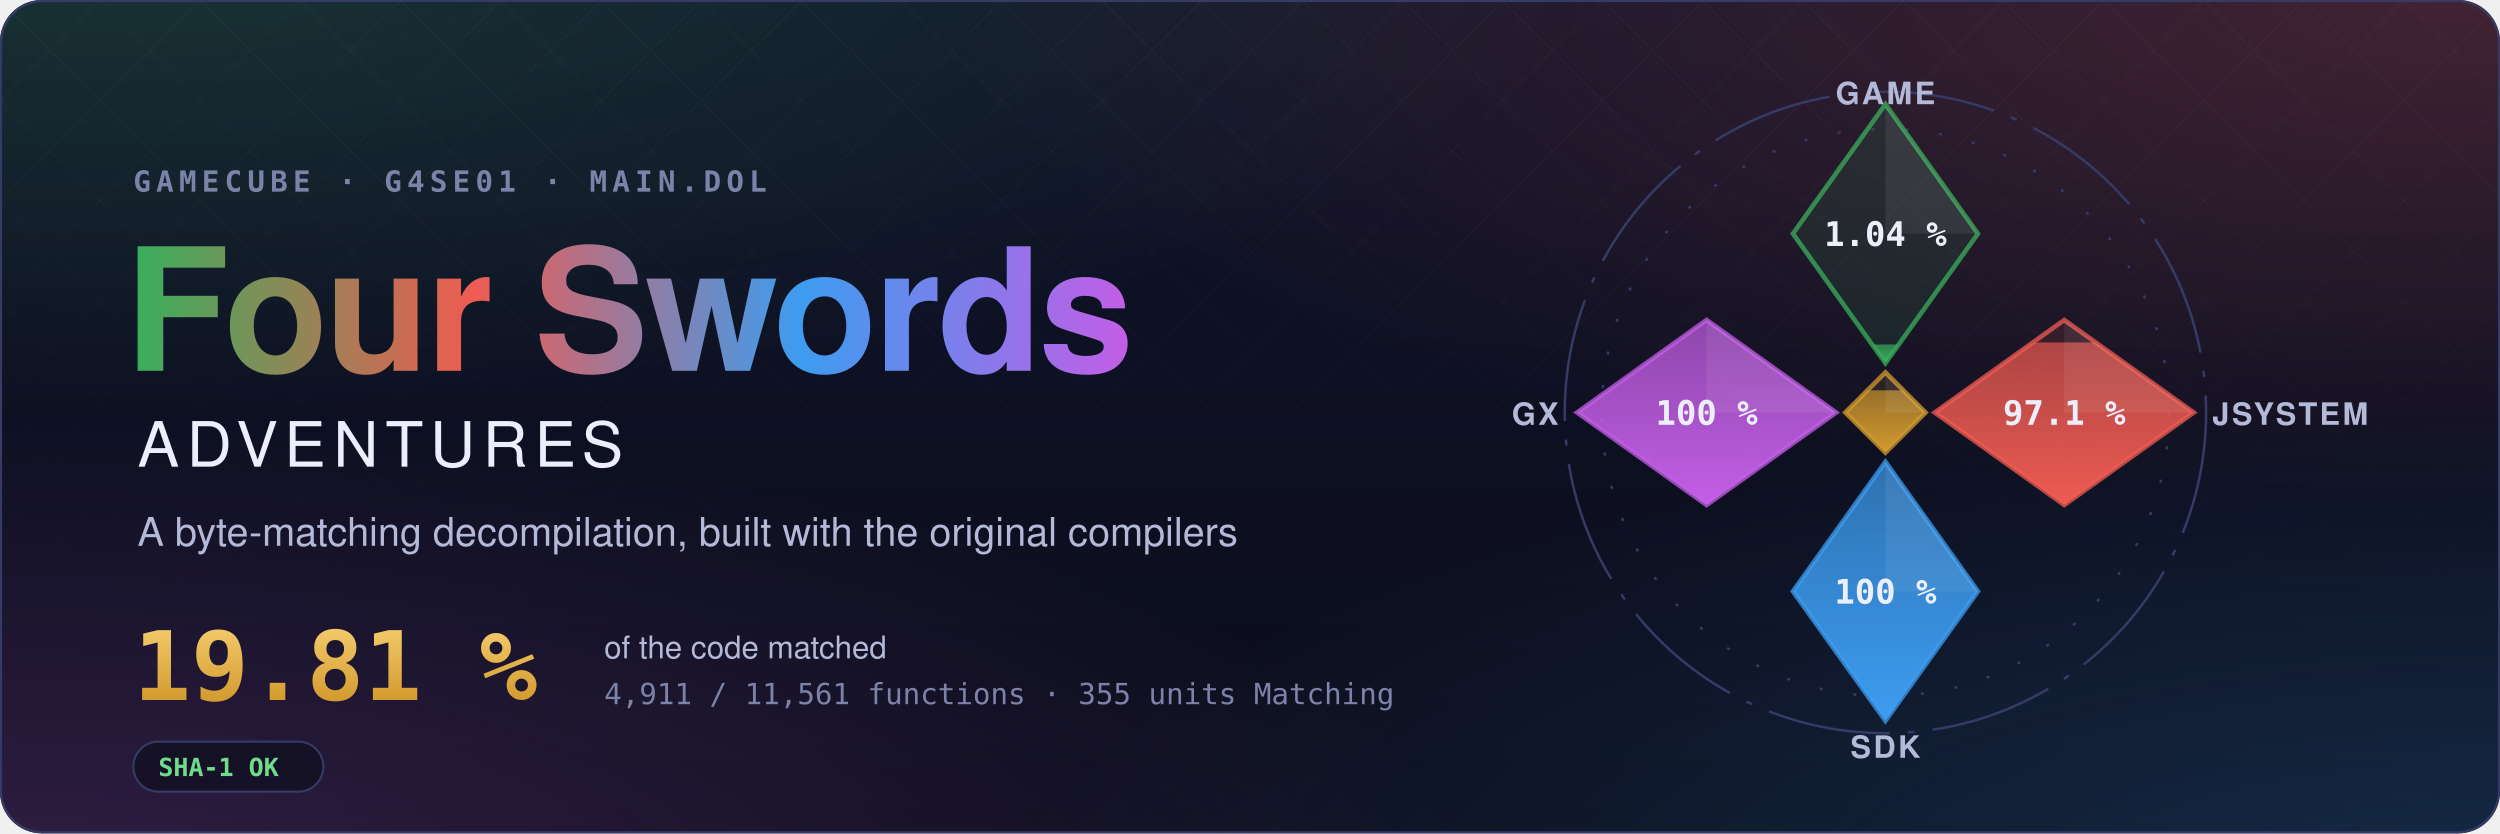
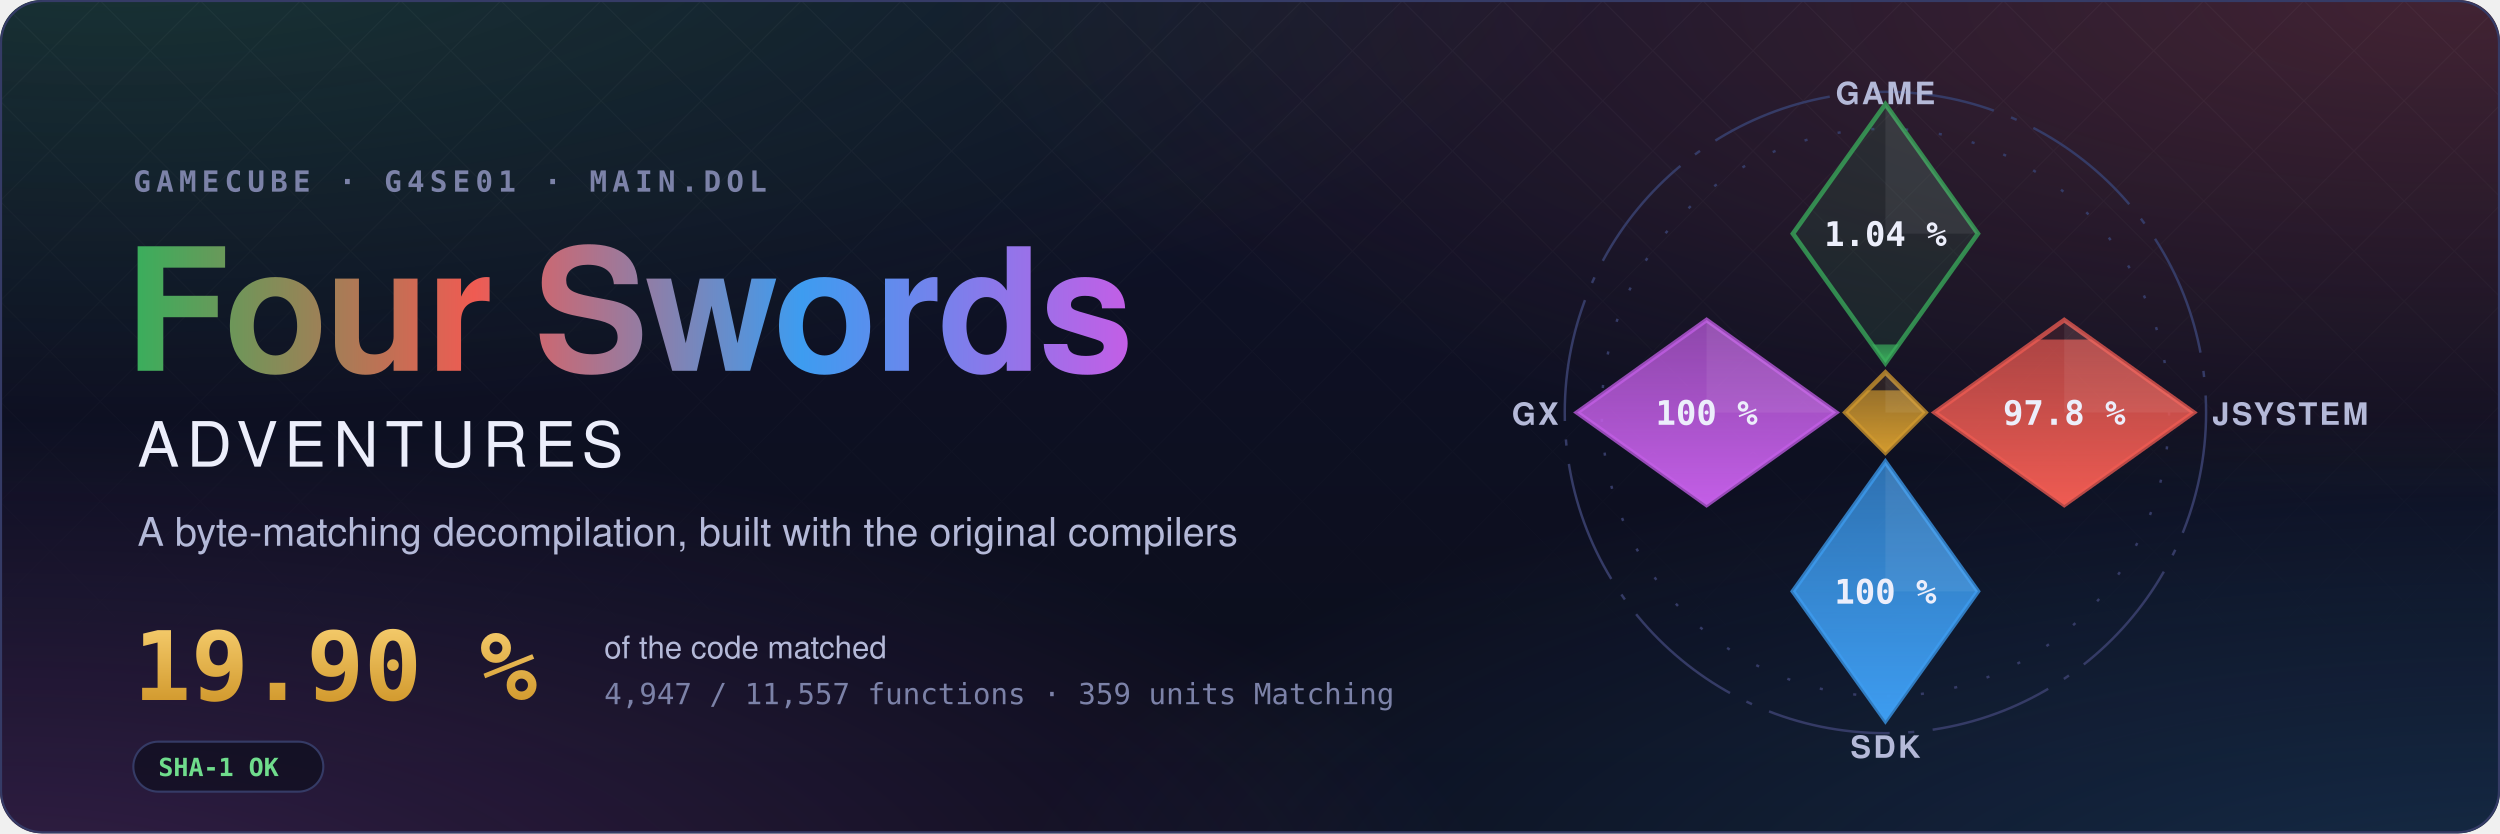
- <svg xmlns="http://www.w3.org/2000/svg" width="1200" height="400" viewBox="0 0 1200 400" role="img" aria-label="Four Swords Adventures decompilation: 19.81 % of the code matched, 4,911 of 11,561 functions">
+ <svg xmlns="http://www.w3.org/2000/svg" width="1200" height="400" viewBox="0 0 1200 400" role="img" aria-label="Four Swords Adventures decompilation: 19.90 % of the code matched, 4,947 of 11,557 functions">
  <style>text { font-family: -apple-system, BlinkMacSystemFont, 'Segoe UI', Helvetica, Arial, sans-serif; } .mono { font-family: ui-monospace, SFMono-Regular, 'SF Mono', Menlo, Consolas, monospace; } .spin { transform-box: fill-box; transform-origin: center; animation: spin 90s linear infinite; } @keyframes spin { to { transform: rotate(360deg); } } .rise { transform-box: fill-box; transform-origin: 50% 100%; animation: rise 1.6s cubic-bezier(.2,.8,.2,1) both; } @keyframes rise { from { transform: scaleY(0); } } @media (prefers-reduced-motion: reduce) { * { animation: none !important; } }</style>
  <defs>
    <radialGradient id="glow0" cx="0.05" cy="-0.1" r="0.6">
      <stop offset="0" stop-color="#3aae5c" stop-opacity="0.22" />
      <stop offset="1" stop-color="#3aae5c" stop-opacity="0" />
    </radialGradient>
    <radialGradient id="glow1" cx="0.98" cy="0.0" r="0.6">
      <stop offset="0" stop-color="#ef5b52" stop-opacity="0.22" />
      <stop offset="1" stop-color="#ef5b52" stop-opacity="0" />
    </radialGradient>
    <radialGradient id="glow2" cx="1.0" cy="1.1" r="0.6">
      <stop offset="0" stop-color="#3d9cf0" stop-opacity="0.22" />
      <stop offset="1" stop-color="#3d9cf0" stop-opacity="0" />
    </radialGradient>
    <radialGradient id="glow3" cx="0.0" cy="1.1" r="0.6">
      <stop offset="0" stop-color="#c35ee6" stop-opacity="0.22" />
      <stop offset="1" stop-color="#c35ee6" stop-opacity="0" />
    </radialGradient>
    <linearGradient id="sky" x1="0" y1="0" x2="0" y2="1">
      <stop offset="0" stop-color="#10132a" />
      <stop offset="1" stop-color="#0b0d1a" />
    </linearGradient>
    <linearGradient id="four" x1="0" y1="0" x2="1" y2="0">
      <stop offset="0" stop-color="#3aae5c" />
      <stop offset="0.34" stop-color="#ef5b52" />
      <stop offset="0.67" stop-color="#3d9cf0" />
      <stop offset="1" stop-color="#c35ee6" />
    </linearGradient>
    <linearGradient id="goldtext" x1="0" y1="0" x2="0" y2="1">
      <stop offset="0" stop-color="#f3c969" />
      <stop offset="1" stop-color="#d29a2e" />
    </linearGradient>
    <pattern id="lattice" width="34" height="34" patternUnits="userSpaceOnUse" patternTransform="rotate(45)">
      <path d="M0 0H34M0 0V34" stroke="#fff" stroke-opacity="0.035" />
    </pattern>
    <linearGradient id="fade" x1="0" y1="0" x2="0" y2="1">
      <stop offset="0" stop-color="#fff" />
      <stop offset="0.8" stop-color="#fff" stop-opacity="0" />
    </linearGradient>
    <mask id="fadeMask">
      <rect width="1200" height="400" fill="url(#fade)" />
    </mask>
    <clipPath id="card">
      <rect width="1200" height="400" rx="20" />
    </clipPath>
  </defs>
  <g clip-path="url(#card)">
    <rect width="1200" height="400" fill="url(#sky)" />
    <rect width="1200" height="400" fill="url(#glow0)" />
    <rect width="1200" height="400" fill="url(#glow1)" />
    <rect width="1200" height="400" fill="url(#glow2)" />
    <rect width="1200" height="400" fill="url(#glow3)" />
    <rect width="1200" height="400" fill="url(#lattice)" mask="url(#fadeMask)" />
  </g>
  <rect x="0.5" y="0.5" width="1199" height="399" rx="20" fill="none" stroke="#353b66" />
  <text x="64" y="92" class="mono" font-size="14" font-weight="600" letter-spacing="0.18em" fill="#7c82a8">GAMECUBE · G4SE01 · MAIN.DOL</text>
  <text x="60" y="178" font-size="82" font-weight="700" letter-spacing="-1.5" fill="url(#four)">Four Swords</text>
  <text x="66" y="224" font-size="30" font-weight="500" letter-spacing="0.12em" fill="#eceefb">ADVENTURES</text>
  <text x="66" y="262" font-size="19" fill="#b4b9d8">A byte-matching decompilation, built with the original compilers</text>
-   <text x="64" y="336" class="mono" font-size="46" font-weight="700" fill="url(#goldtext)">19.81 %</text>
+   <text x="64" y="336" class="mono" font-size="46" font-weight="700" fill="url(#goldtext)">19.90 %</text>
  <text x="290" y="316" font-size="15" fill="#b4b9d8">of the code matched</text>
-   <text x="290" y="338" class="mono" font-size="14" fill="#7c82a8">4,911 / 11,561 functions · 355 units Matching</text>
+   <text x="290" y="338" class="mono" font-size="14" fill="#7c82a8">4,947 / 11,557 functions · 359 units Matching</text>
  <g transform="translate(64 356)">
    <rect width="91.2" height="24" rx="12" fill="#0b0d1a" fill-opacity="0.6" stroke="#353b66" />
    <text x="12" y="16.5" class="mono" font-size="12" font-weight="600" fill="#6fdc8c">SHA-1 OK</text>
  </g>
  <defs>
    <clipPath id="ec-game">
      <path d="M0 -100L30 -58L0 -16L-30 -58Z" />
    </clipPath>
    <linearGradient id="eg-game" x1="0" y1="1" x2="0" y2="0">
      <stop offset="0" stop-color="#3aae5c" />
      <stop offset="1" stop-color="#3aae5c" stop-opacity="0.65" />
    </linearGradient>
    <clipPath id="ec-jsystem">
      <path d="M58 -30L100 0L58 30L16 0Z" />
    </clipPath>
    <linearGradient id="eg-jsystem" x1="0" y1="1" x2="0" y2="0">
      <stop offset="0" stop-color="#ef5b52" />
      <stop offset="1" stop-color="#ef5b52" stop-opacity="0.65" />
    </linearGradient>
    <clipPath id="ec-sdk">
      <path d="M0 16L30 58L0 100L-30 58Z" />
    </clipPath>
    <linearGradient id="eg-sdk" x1="0" y1="1" x2="0" y2="0">
      <stop offset="0" stop-color="#3d9cf0" />
      <stop offset="1" stop-color="#3d9cf0" stop-opacity="0.65" />
    </linearGradient>
    <clipPath id="ec-gx">
      <path d="M-58 -30L-16 0L-58 30L-100 0Z" />
    </clipPath>
    <linearGradient id="eg-gx" x1="0" y1="1" x2="0" y2="0">
      <stop offset="0" stop-color="#c35ee6" />
      <stop offset="1" stop-color="#c35ee6" stop-opacity="0.65" />
    </linearGradient>
    <clipPath id="ec-runtime">
      <path d="M0 -13L13 0L0 13L-13 0Z" />
    </clipPath>
    <linearGradient id="eg-runtime" x1="0" y1="1" x2="0" y2="0">
      <stop offset="0" stop-color="#d29a2e" />
      <stop offset="1" stop-color="#d29a2e" stop-opacity="0.65" />
    </linearGradient>
  </defs>
  <g transform="translate(905 198) scale(1.48)">
    <circle class="spin" r="104" fill="none" stroke="#353b66" stroke-width="0.8" stroke-dasharray="40 6 2 6" />
    <circle r="92" fill="none" stroke="#353b66" stroke-width="0.8" stroke-dasharray="1 10" />
    <path d="M0 -100L30 -58L0 -16L-30 -58Z" fill="#3aae5c" fill-opacity="0.12" stroke="#3aae5c" stroke-opacity="0.75" stroke-width="1.5" />
    <g clip-path="url(#ec-game)">
      <rect class="rise" style="animation-delay:0.20s" x="-30" y="-22.06" width="60" height="6.06" fill="url(#eg-game)" />
    </g>
    <path d="M0 -100L30 -58L0 -58Z" fill="#fff" fill-opacity="0.07" />
    <text x="0" y="-54" text-anchor="middle" font-size="11" font-weight="700" fill="#eceefb" class="mono">1.04 %</text>
    <text x="0" y="-100" text-anchor="middle" font-size="10" font-weight="600" letter-spacing="0.08em" fill="#b4b9d8">GAME</text>
    <path d="M58 -30L100 0L58 30L16 0Z" fill="#ef5b52" fill-opacity="0.12" stroke="#ef5b52" stroke-opacity="0.75" stroke-width="1.5" />
    <g clip-path="url(#ec-jsystem)">
-       <rect class="rise" style="animation-delay:0.35s" x="16" y="-22.74" width="84" height="52.74" fill="url(#eg-jsystem)" />
+       <rect class="rise" style="animation-delay:0.35s" x="16" y="-23.66" width="84" height="53.66" fill="url(#eg-jsystem)" />
    </g>
    <path d="M58 -30L100 0L58 0Z" fill="#fff" fill-opacity="0.07" />
-     <text x="58" y="4" text-anchor="middle" font-size="11" font-weight="700" fill="#eceefb" class="mono">97.1 %</text>
+     <text x="58" y="4" text-anchor="middle" font-size="11" font-weight="700" fill="#eceefb" class="mono">97.8 %</text>
    <text x="106" y="4" text-anchor="start" font-size="10" font-weight="600" letter-spacing="0.08em" fill="#b4b9d8">JSYSTEM</text>
    <path d="M0 16L30 58L0 100L-30 58Z" fill="#3d9cf0" fill-opacity="0.12" stroke="#3d9cf0" stroke-opacity="0.75" stroke-width="1.5" />
    <g clip-path="url(#ec-sdk)">
      <rect class="rise" style="animation-delay:0.50s" x="-30" y="16.00" width="60" height="84.00" fill="url(#eg-sdk)" />
    </g>
    <path d="M0 16L30 58L0 58Z" fill="#fff" fill-opacity="0.07" />
    <text x="0" y="62" text-anchor="middle" font-size="11" font-weight="700" fill="#eceefb" class="mono">100 %</text>
    <text x="0" y="112" text-anchor="middle" font-size="10" font-weight="600" letter-spacing="0.08em" fill="#b4b9d8">SDK</text>
    <path d="M-58 -30L-16 0L-58 30L-100 0Z" fill="#c35ee6" fill-opacity="0.12" stroke="#c35ee6" stroke-opacity="0.75" stroke-width="1.5" />
    <g clip-path="url(#ec-gx)">
      <rect class="rise" style="animation-delay:0.65s" x="-100" y="-30.00" width="84" height="60.00" fill="url(#eg-gx)" />
    </g>
    <path d="M-58 -30L-16 0L-58 0Z" fill="#fff" fill-opacity="0.07" />
    <text x="-58" y="4" text-anchor="middle" font-size="11" font-weight="700" fill="#eceefb" class="mono">100 %</text>
    <text x="-106" y="4" text-anchor="end" font-size="10" font-weight="600" letter-spacing="0.08em" fill="#b4b9d8">GX</text>
    <path d="M0 -13L13 0L0 13L-13 0Z" fill="#d29a2e" fill-opacity="0.12" stroke="#d29a2e" stroke-opacity="0.75" stroke-width="1.5" />
    <g clip-path="url(#ec-runtime)">
      <rect class="rise" style="animation-delay:0.80s" x="-13" y="-7.18" width="26" height="20.18" fill="url(#eg-runtime)" />
    </g>
    <path d="M0 -13L13 0L0 0Z" fill="#fff" fill-opacity="0.07" />
  </g>
</svg>
